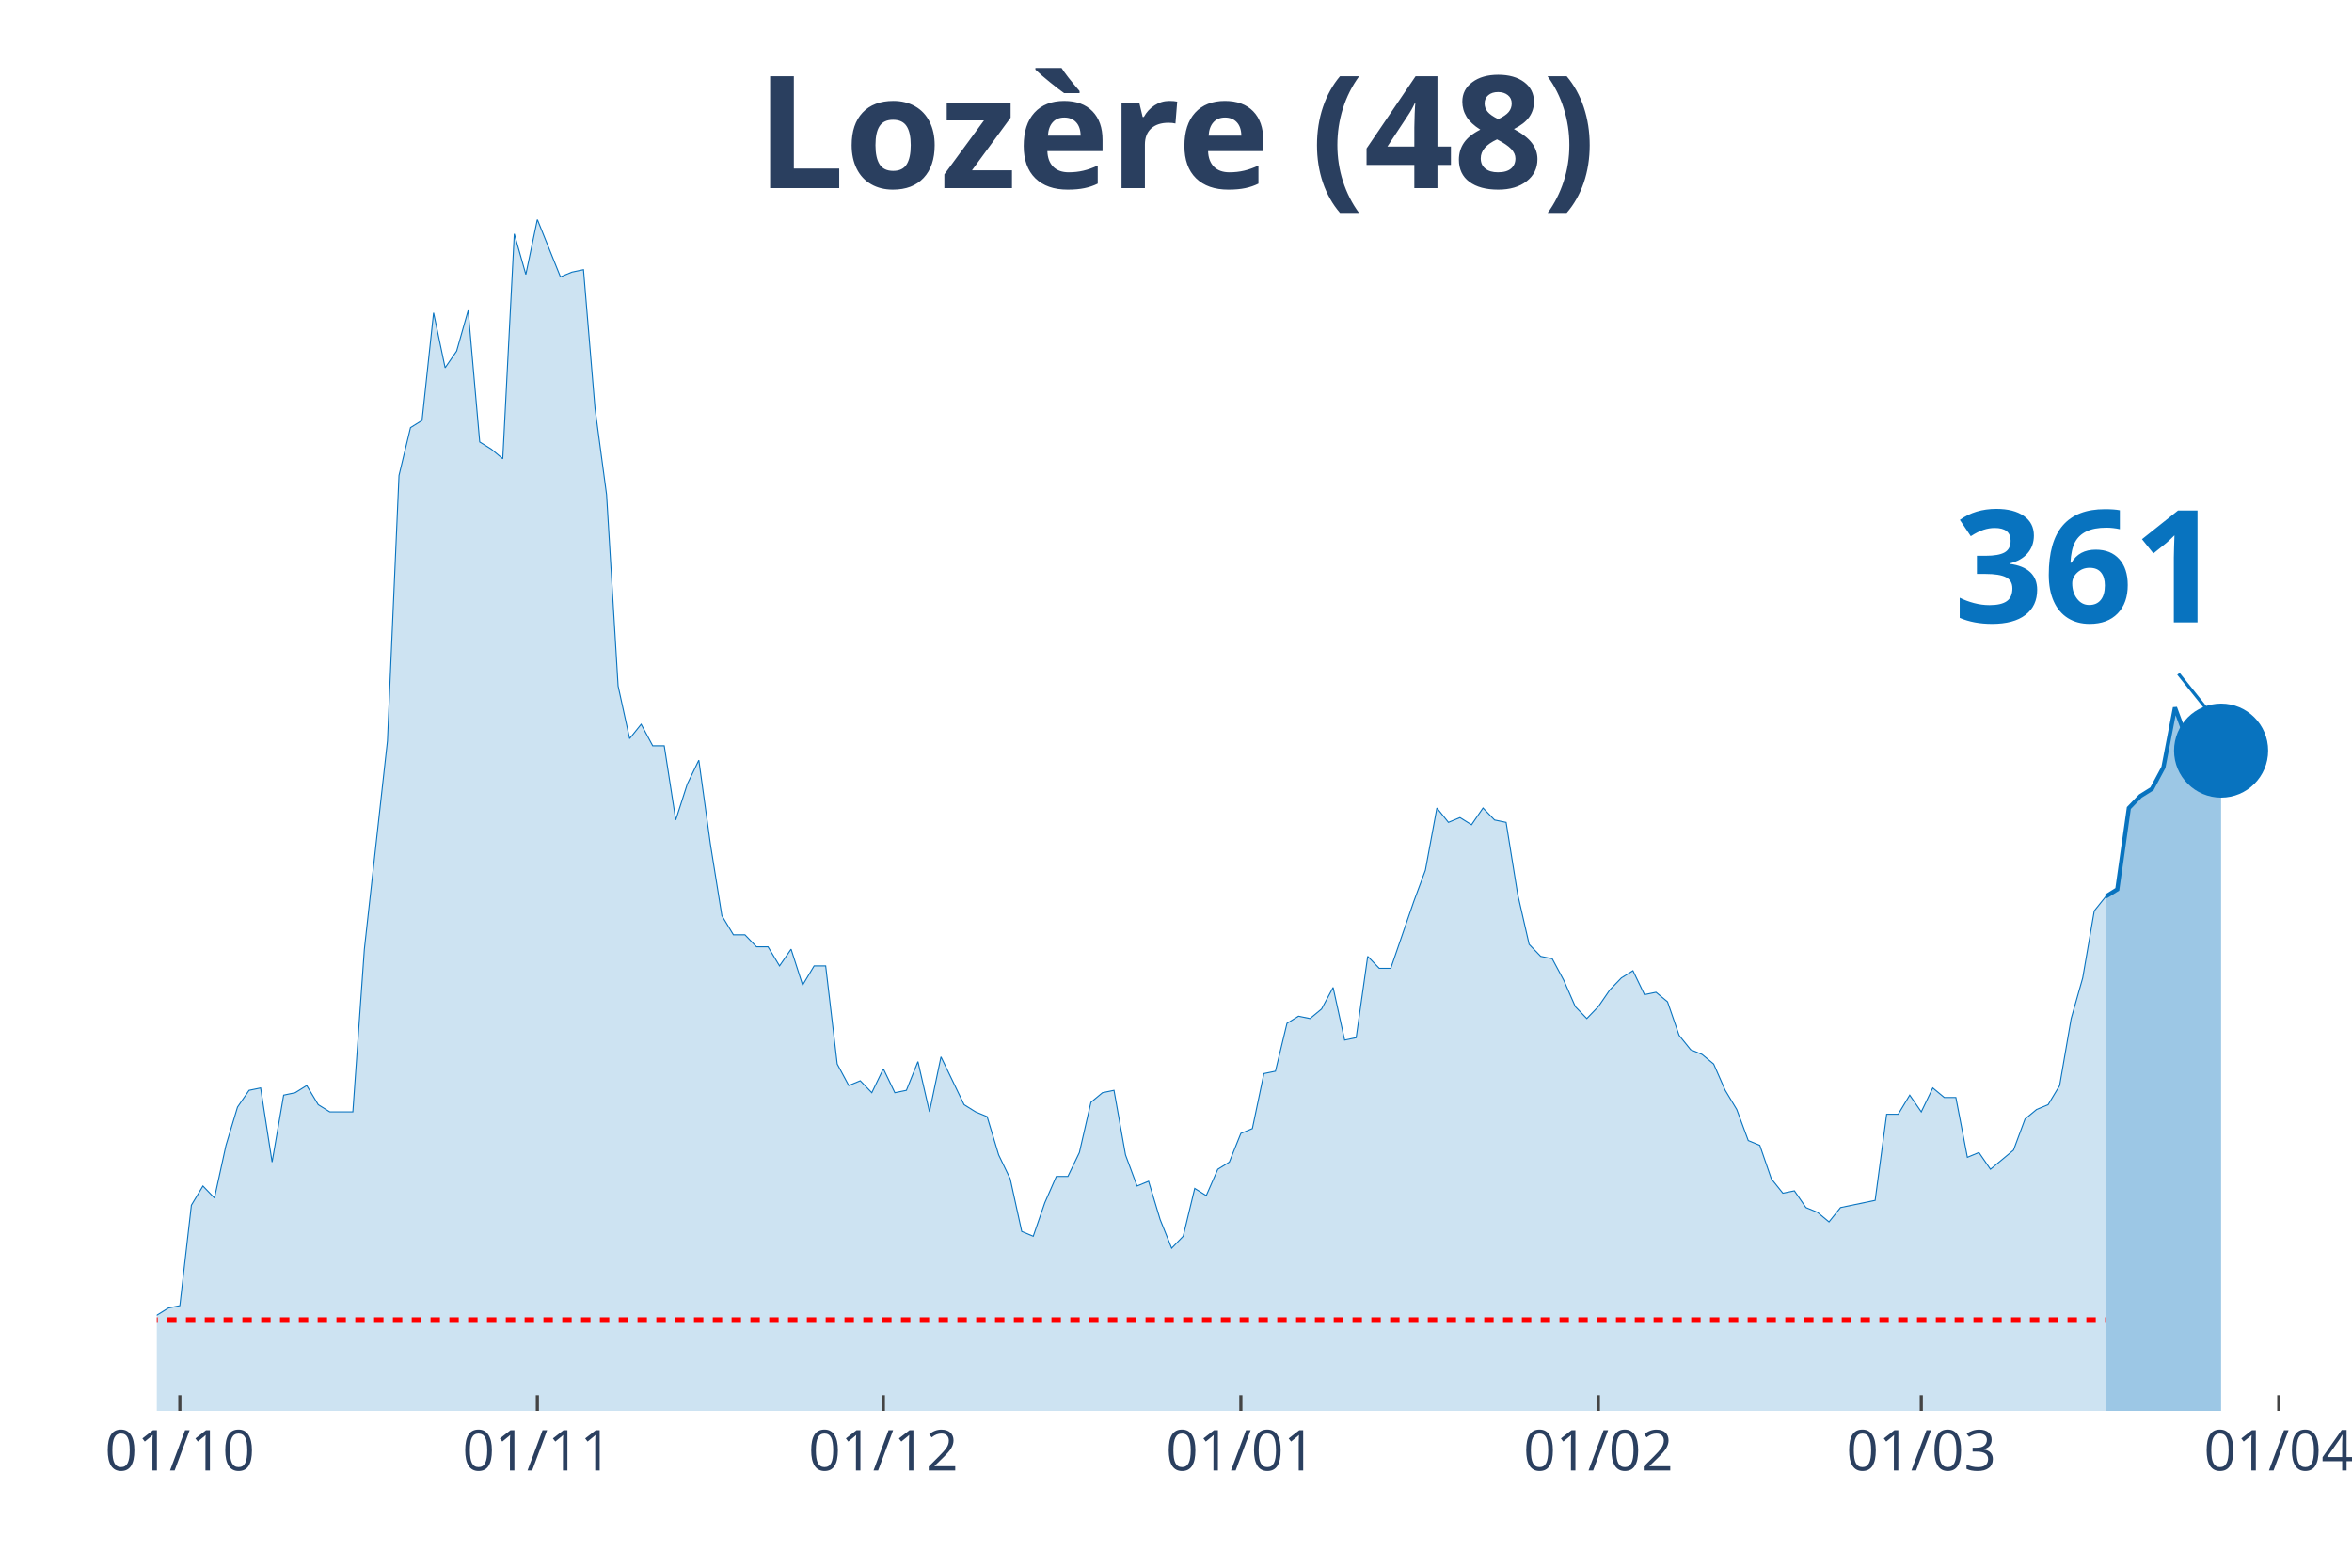
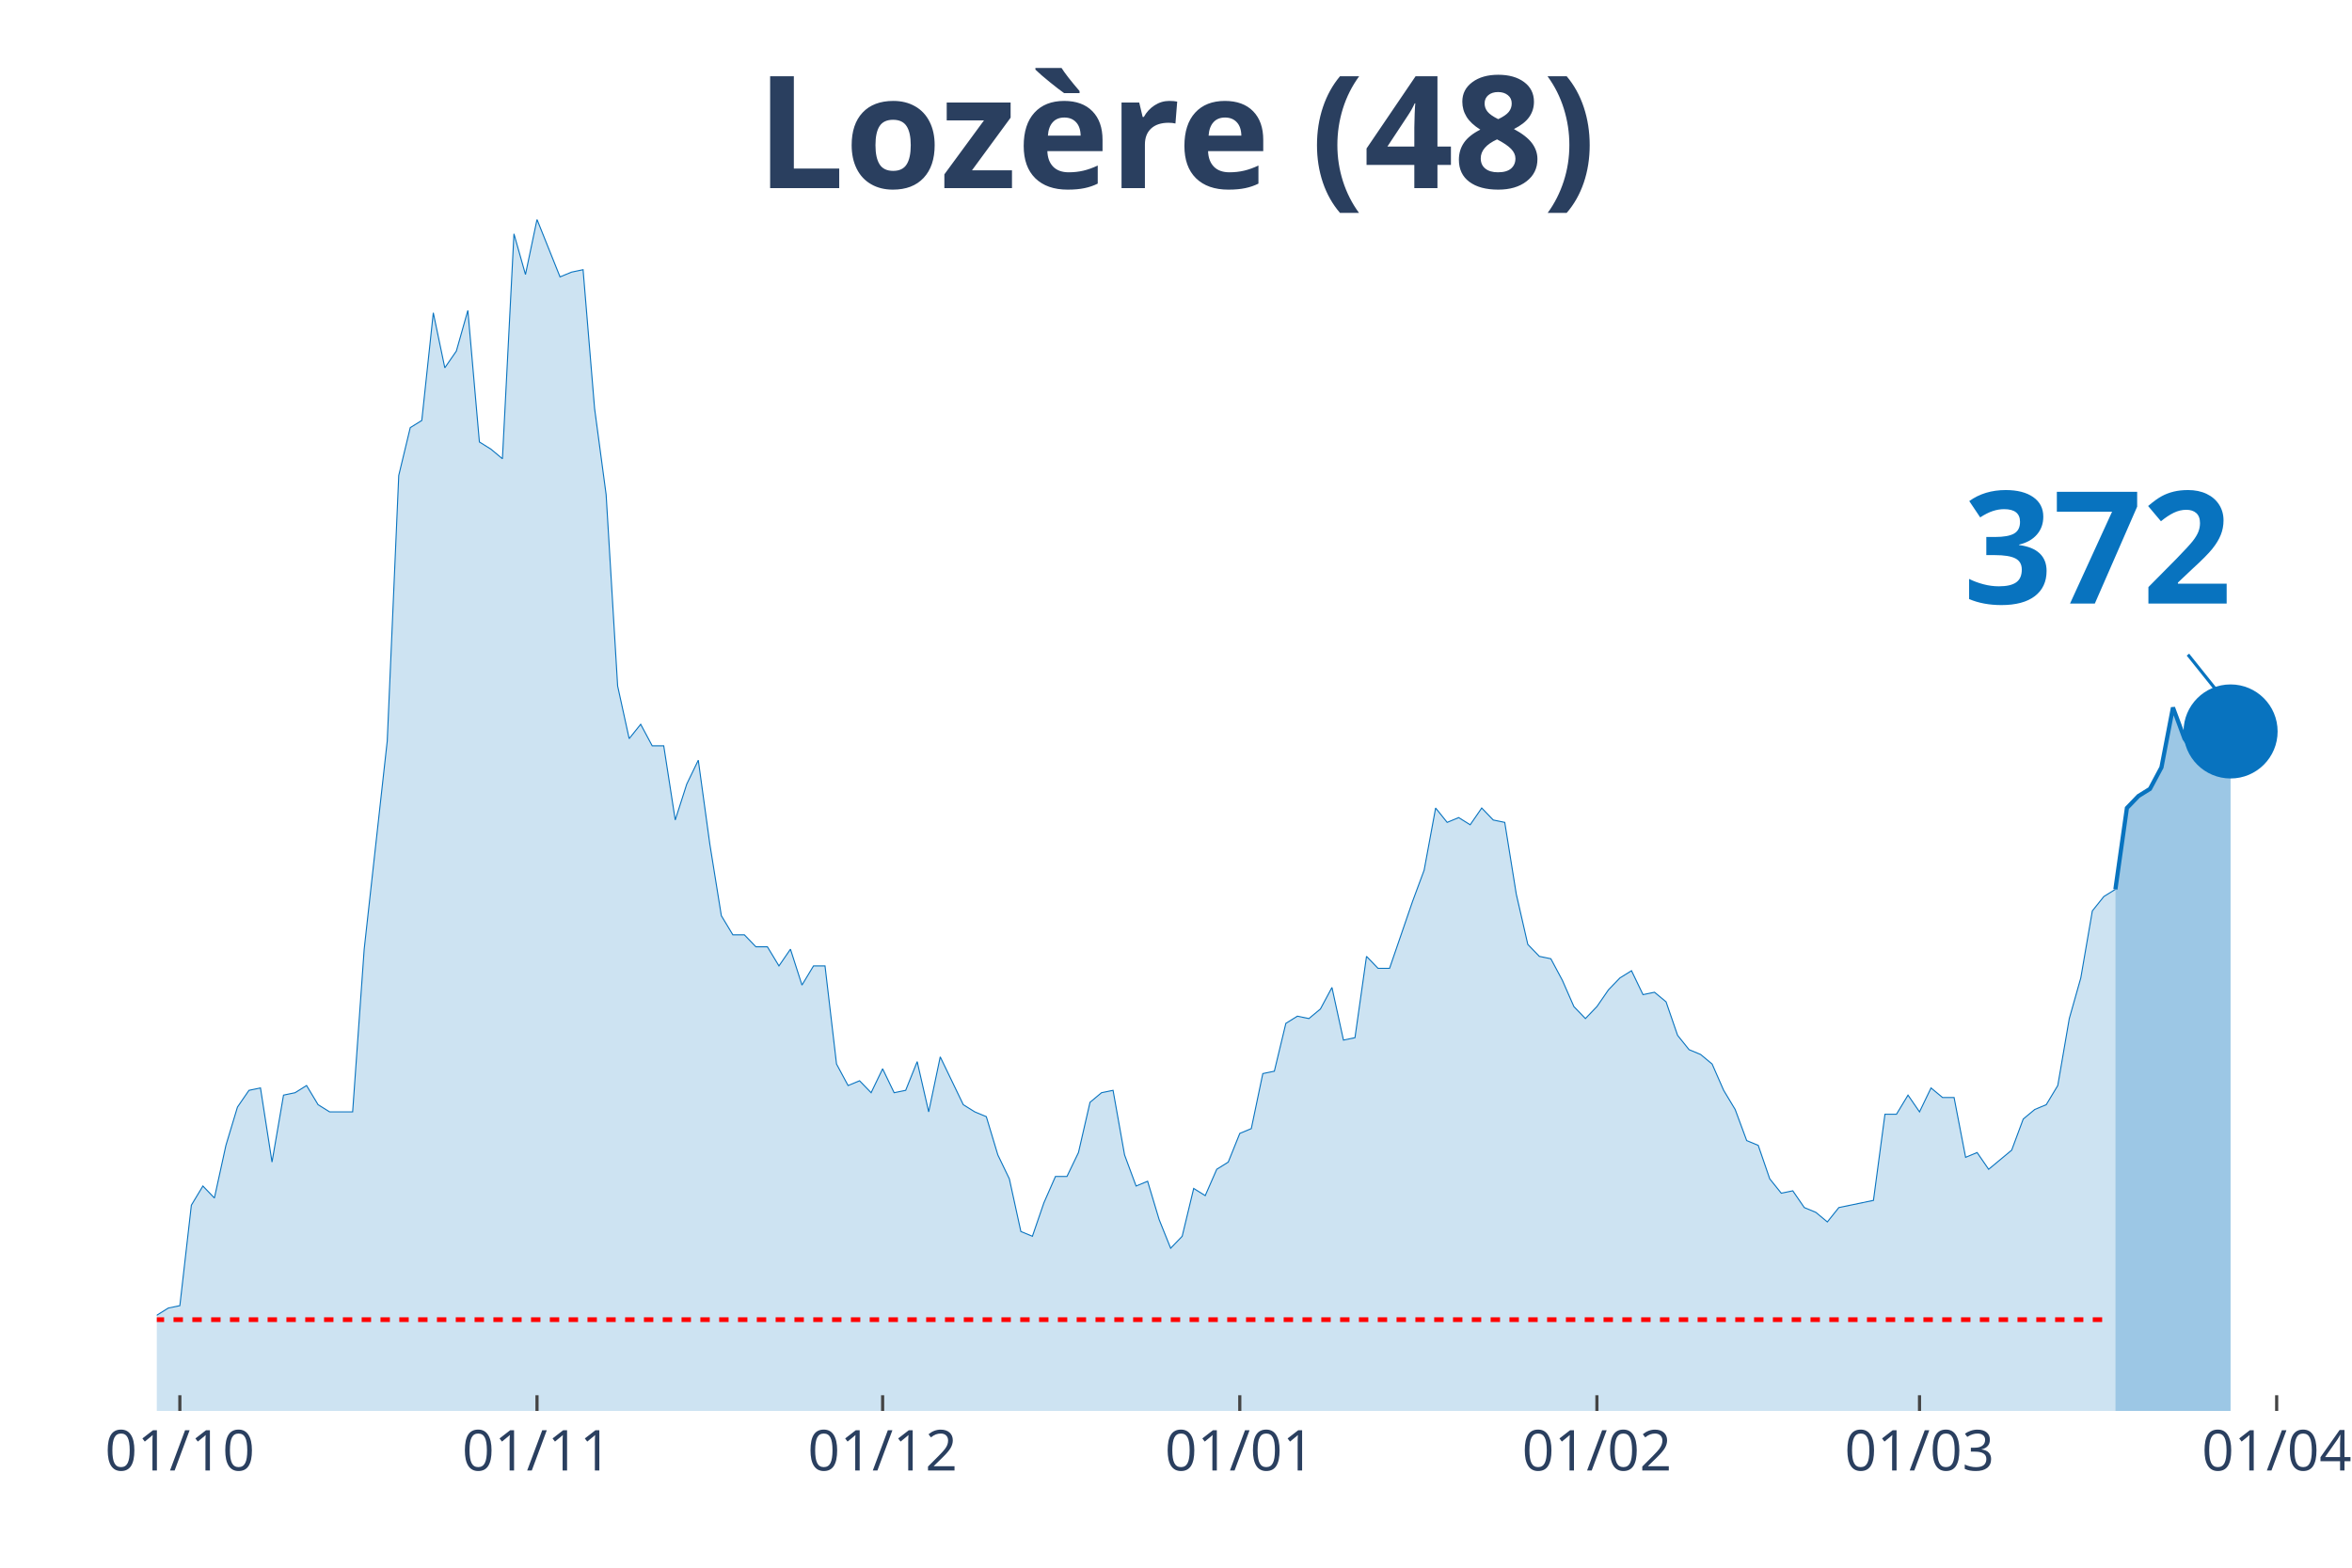
<svg xmlns="http://www.w3.org/2000/svg" class="main-svg" width="1125" height="750" style="" viewBox="0 0 750 500">
  <rect x="0" y="0" width="750" height="500" style="fill: rgb(0, 0, 0); fill-opacity: 0;" />
-   <defs id="defs-421c36">
+   <defs id="defs-c48324">
    <g class="clips">
-       <clipPath id="clip421c36xyplot" class="plotclip">
-         <rect width="684" height="380" />
+       <clipPath id="clipc48324xyplot" class="plotclip">
+         <rect width="687" height="380" />
      </clipPath>
-       <clipPath class="axesclip" id="clip421c36x">
-         <rect x="50" y="0" width="684" height="500" />
+       <clipPath class="axesclip" id="clipc48324x">
+         <rect x="50" y="0" width="687" height="500" />
      </clipPath>
-       <clipPath class="axesclip" id="clip421c36y">
+       <clipPath class="axesclip" id="clipc48324y">
        <rect x="0" y="70" width="750" height="380" />
      </clipPath>
-       <clipPath class="axesclip" id="clip421c36xy">
-         <rect x="50" y="70" width="684" height="380" />
+       <clipPath class="axesclip" id="clipc48324xy">
+         <rect x="50" y="70" width="687" height="380" />
      </clipPath>
    </g>
    <g class="gradients" />
  </defs>
  <g class="bglayer">
-     <rect class="bg" x="50" y="70" width="684" height="380" style="fill: rgb(0, 0, 0); fill-opacity: 0; stroke-width: 0;" />
+     <rect class="bg" x="50" y="70" width="687" height="380" style="fill: rgb(0, 0, 0); fill-opacity: 0; stroke-width: 0;" />
  </g>
  <g class="layer-below">
    <g class="imagelayer" />
    <g class="shapelayer" />
  </g>
  <g class="cartesianlayer">
    <g class="subplot xy">
      <g class="layer-subplot">
        <g class="shapelayer" />
        <g class="imagelayer" />
      </g>
      <g class="gridlayer">
        <g class="x">
          <path class="xgrid crisp" transform="translate(57.35,0)" d="M0,70v380" style="stroke: rgb(255, 255, 255); stroke-opacity: 1; stroke-width: 1px;" />
-           <path class="xgrid crisp" transform="translate(171.35,0)" d="M0,70v380" style="stroke: rgb(255, 255, 255); stroke-opacity: 1; stroke-width: 1px;" />
-           <path class="xgrid crisp" transform="translate(281.68,0)" d="M0,70v380" style="stroke: rgb(255, 255, 255); stroke-opacity: 1; stroke-width: 1px;" />
-           <path class="xgrid crisp" transform="translate(395.68,0)" d="M0,70v380" style="stroke: rgb(255, 255, 255); stroke-opacity: 1; stroke-width: 1px;" />
-           <path class="xgrid crisp" transform="translate(509.68,0)" d="M0,70v380" style="stroke: rgb(255, 255, 255); stroke-opacity: 1; stroke-width: 1px;" />
-           <path class="xgrid crisp" transform="translate(612.65,0)" d="M0,70v380" style="stroke: rgb(255, 255, 255); stroke-opacity: 1; stroke-width: 1px;" />
-           <path class="xgrid crisp" transform="translate(726.65,0)" d="M0,70v380" style="stroke: rgb(255, 255, 255); stroke-opacity: 1; stroke-width: 1px;" />
+           <path class="xgrid crisp" transform="translate(171.24,0)" d="M0,70v380" style="stroke: rgb(255, 255, 255); stroke-opacity: 1; stroke-width: 1px;" />
+           <path class="xgrid crisp" transform="translate(281.45,0)" d="M0,70v380" style="stroke: rgb(255, 255, 255); stroke-opacity: 1; stroke-width: 1px;" />
+           <path class="xgrid crisp" transform="translate(395.34,0)" d="M0,70v380" style="stroke: rgb(255, 255, 255); stroke-opacity: 1; stroke-width: 1px;" />
+           <path class="xgrid crisp" transform="translate(509.22,0)" d="M0,70v380" style="stroke: rgb(255, 255, 255); stroke-opacity: 1; stroke-width: 1px;" />
+           <path class="xgrid crisp" transform="translate(612.09,0)" d="M0,70v380" style="stroke: rgb(255, 255, 255); stroke-opacity: 1; stroke-width: 1px;" />
+           <path class="xgrid crisp" transform="translate(725.98,0)" d="M0,70v380" style="stroke: rgb(255, 255, 255); stroke-opacity: 1; stroke-width: 1px;" />
        </g>
        <g class="y" />
      </g>
      <g class="zerolinelayer" />
      <path class="xlines-below" />
      <path class="ylines-below" />
      <g class="overlines-below" />
      <g class="xaxislayer-below" />
      <g class="yaxislayer-below" />
      <g class="overaxes-below" />
-       <g class="plot" transform="translate(50, 70)" clip-path="url('#clip421c36xyplot')">
+       <g class="plot" transform="translate(50, 70)" clip-path="url('#clipc48324xyplot')">
        <g class="scatterlayer mlayer">
-           <g class="trace scatter trace80feed" style="stroke-miterlimit: 2;">
+           <g class="trace scatter tracec8e019" style="stroke-miterlimit: 2;">
            <g class="fills">
              <g>
-                 <path class="js-fill" d="M621.48,380L-500.13,380L-500.13,379.24L-213.29,379.24L-209.61,379.24L-183.87,377.71L-180.19,375.42L-147.1,374.66L-143.42,372.37L-136.06,370.08L-132.39,371.61L-125.03,370.08L-121.35,370.08L-117.68,367.03L-114,367.03L-110.32,367.03L-106.65,361.69L-102.97,357.11L-99.29,356.35L-95.61,356.35L-91.94,359.4L-88.26,357.11L-84.58,357.11L-80.9,360.16L-77.23,365.5L-69.87,363.98L-66.19,351L-62.52,351.77L-58.84,351L-55.16,347.19L-51.48,341.08L-47.81,342.61L-44.13,342.61L-40.45,344.14L-36.77,338.03L-33.1,334.98L-29.42,336.51L-25.74,338.8L-22.06,338.8L-18.39,339.56L-14.71,345.66L-11.03,347.95L-7.35,342.61L0,349.48L3.68,347.19L7.35,346.43L11.03,314.38L14.71,308.27L18.39,312.09L22.06,295.3L25.74,283.09L29.42,277.75L33.1,276.99L36.77,300.64L40.45,279.28L44.13,278.51L47.81,276.22L51.48,282.33L55.16,284.62L62.52,284.62L66.19,232.73L73.55,166.35L77.23,81.65L80.9,66.39L84.58,64.1L88.26,29.76L91.94,47.31L95.61,41.97L99.29,29L102.97,70.96L106.65,73.25L110.32,76.31L114,4.58L117.68,17.55L121.35,0L128.71,18.31L132.39,16.79L136.06,16.02L139.74,60.28L143.42,87.75L147.1,148.8L150.77,165.58L154.45,161L158.13,167.87L161.81,167.87L165.48,191.53L169.16,180.08L172.84,172.45L176.52,199.16L180.19,222.05L183.87,228.15L187.55,228.15L191.23,231.97L194.9,231.97L198.58,238.07L202.26,232.73L205.94,244.18L209.61,238.07L213.29,238.07L216.97,269.36L220.65,276.22L224.32,274.7L228,278.51L231.68,270.88L235.35,278.51L239.03,277.75L242.71,268.59L246.39,284.62L250.06,267.07L257.42,282.33L261.1,284.62L264.77,286.14L268.45,298.35L272.13,305.98L275.81,322.77L279.48,324.3L283.16,313.61L286.84,305.22L290.52,305.22L294.19,297.59L297.87,281.57L301.55,278.51L305.23,277.75L308.9,298.35L312.58,308.27L316.26,306.75L319.94,318.96L323.61,328.11L327.29,324.3L330.97,309.04L334.65,311.33L338.32,302.93L342,300.64L345.68,291.49L349.35,289.96L353.03,272.41L356.71,271.65L360.39,256.39L364.06,254.1L367.74,254.86L371.42,251.81L375.1,244.94L378.77,261.73L382.45,260.96L386.13,235.02L389.81,238.84L393.48,238.84L400.84,217.47L404.52,207.55L408.19,187.71L411.87,192.29L415.55,190.76L419.23,193.05L422.9,187.71L426.58,191.53L430.26,192.29L433.94,215.18L437.61,231.2L441.29,235.02L444.97,235.78L448.65,242.65L452.32,251.04L456,254.86L459.68,251.04L463.35,245.7L467.03,241.89L470.71,239.6L474.39,247.23L478.06,246.47L481.74,249.52L485.42,260.2L489.1,264.78L492.77,266.31L496.45,269.36L500.13,277.75L503.81,283.86L507.48,293.78L511.16,295.3L514.84,305.98L518.52,310.56L522.19,309.8L525.87,315.14L529.55,316.67L533.23,319.72L536.9,315.14L547.94,312.85L551.61,285.38L555.29,285.38L558.97,279.28L562.65,284.62L566.32,276.99L570,280.04L573.68,280.04L577.35,299.12L581.03,297.59L584.71,302.93L588.39,299.88L592.06,296.83L595.74,286.91L599.42,283.86L603.1,282.33L606.77,276.22L610.45,254.86L614.13,241.89L617.81,220.52L621.48,215.94" style="fill: rgb(8, 115, 191); fill-opacity: 0.2; stroke-width: 0;" />
+                 <path class="js-fill" d="M624.55,380L-499.64,380L-499.64,379.24L-213.08,379.24L-209.41,379.24L-183.69,377.71L-180.02,375.42L-146.95,374.66L-143.28,372.37L-135.93,370.08L-132.26,371.61L-124.91,370.08L-121.24,370.08L-117.56,367.03L-113.89,367.03L-110.21,367.03L-106.54,361.69L-102.87,357.11L-99.19,356.35L-95.52,356.35L-91.84,359.4L-88.17,357.11L-84.5,357.11L-80.82,360.16L-77.15,365.5L-69.8,363.98L-66.13,351L-62.45,351.77L-58.78,351L-55.11,347.19L-51.43,341.08L-47.76,342.61L-44.09,342.61L-40.41,344.14L-36.74,338.03L-33.06,334.98L-29.39,336.51L-25.72,338.8L-22.04,338.8L-18.37,339.56L-14.7,345.66L-11.02,347.95L-7.35,342.61L0,349.48L3.67,347.19L7.35,346.43L11.02,314.38L14.7,308.27L18.37,312.09L22.04,295.3L25.72,283.09L29.39,277.75L33.06,276.99L36.74,300.64L40.41,279.28L44.09,278.51L47.76,276.22L51.43,282.33L55.11,284.62L62.45,284.62L66.13,232.73L73.48,166.35L77.15,81.65L80.82,66.39L84.5,64.1L88.17,29.76L91.84,47.31L95.52,41.97L99.19,29L102.87,70.96L106.54,73.25L110.21,76.31L113.89,4.58L117.56,17.55L121.24,0L128.58,18.31L132.26,16.79L135.93,16.02L139.6,60.28L143.28,87.75L146.95,148.8L150.63,165.58L154.3,161L157.97,167.87L161.65,167.87L165.32,191.53L168.99,180.08L172.67,172.45L176.34,199.16L180.02,222.05L183.69,228.15L187.36,228.15L191.04,231.97L194.71,231.97L198.39,238.07L202.06,232.73L205.73,244.18L209.41,238.07L213.08,238.07L216.75,269.36L220.43,276.22L224.1,274.7L227.78,278.51L231.45,270.88L235.12,278.51L238.8,277.75L242.47,268.59L246.14,284.62L249.82,267.07L257.17,282.33L260.84,284.62L264.51,286.14L268.19,298.35L271.86,305.98L275.53,322.77L279.21,324.3L282.88,313.61L286.56,305.22L290.23,305.22L293.9,297.59L297.58,281.57L301.25,278.51L304.93,277.75L308.6,298.35L312.27,308.27L315.95,306.75L319.62,318.96L323.29,328.11L326.97,324.3L330.64,309.04L334.32,311.33L337.99,302.93L341.66,300.64L345.34,291.49L349.01,289.96L352.68,272.41L356.36,271.65L360.03,256.39L363.71,254.1L367.38,254.86L371.05,251.81L374.73,244.94L378.4,261.73L382.07,260.96L385.75,235.02L389.42,238.84L393.1,238.84L400.44,217.47L404.12,207.55L407.79,187.71L411.47,192.29L415.14,190.76L418.81,193.05L422.49,187.71L426.16,191.53L429.83,192.29L433.51,215.18L437.18,231.2L440.86,235.02L444.53,235.78L448.2,242.65L451.88,251.04L455.55,254.86L459.22,251.04L462.9,245.7L466.57,241.89L470.25,239.6L473.92,247.23L477.59,246.47L481.27,249.52L484.94,260.2L488.61,264.78L492.29,266.31L495.96,269.36L499.64,277.75L503.31,283.86L506.98,293.78L510.66,295.3L514.33,305.98L518.01,310.56L521.68,309.8L525.35,315.14L529.03,316.67L532.7,319.72L536.37,315.14L547.4,312.85L551.07,285.38L554.74,285.38L558.42,279.28L562.09,284.62L565.76,276.99L569.44,280.04L573.11,280.04L576.79,299.12L580.46,297.59L584.13,302.93L587.81,299.88L591.48,296.83L595.16,286.91L598.83,283.86L602.5,282.33L606.18,276.22L609.85,254.86L613.52,241.89L617.2,220.52L620.87,215.94L624.55,213.65" style="fill: rgb(8, 115, 191); fill-opacity: 0.2; stroke-width: 0;" />
              </g>
            </g>
            <g class="errorbars" />
            <g class="lines">
-               <path class="js-line" d="M-500.13,379.24L-213.29,379.24L-209.61,379.24L-183.87,377.71L-180.19,375.42L-147.1,374.66L-143.42,372.37L-136.06,370.08L-132.39,371.61L-125.03,370.08L-121.35,370.08L-117.68,367.03L-114,367.03L-110.32,367.03L-106.65,361.69L-102.97,357.11L-99.29,356.35L-95.61,356.35L-91.94,359.4L-88.26,357.11L-84.58,357.11L-80.9,360.16L-77.23,365.5L-69.87,363.98L-66.19,351L-62.52,351.77L-58.84,351L-55.16,347.19L-51.48,341.08L-47.81,342.61L-44.13,342.61L-40.45,344.14L-36.77,338.03L-33.1,334.98L-29.42,336.51L-25.74,338.8L-22.06,338.8L-18.39,339.56L-14.71,345.66L-11.03,347.95L-7.35,342.61L0,349.48L3.68,347.19L7.35,346.43L11.03,314.38L14.71,308.27L18.39,312.09L22.06,295.3L25.74,283.09L29.42,277.75L33.1,276.99L36.77,300.64L40.45,279.28L44.13,278.51L47.81,276.22L51.48,282.33L55.16,284.62L62.52,284.62L66.19,232.73L73.55,166.35L77.23,81.65L80.9,66.39L84.58,64.1L88.26,29.76L91.94,47.31L95.61,41.97L99.29,29L102.97,70.96L106.65,73.25L110.32,76.31L114,4.58L117.68,17.55L121.35,0L128.71,18.31L132.39,16.79L136.06,16.02L139.74,60.28L143.42,87.75L147.1,148.8L150.77,165.58L154.45,161L158.13,167.87L161.81,167.87L165.48,191.53L169.16,180.08L172.84,172.45L176.52,199.16L180.19,222.05L183.87,228.15L187.55,228.15L191.23,231.97L194.9,231.97L198.58,238.07L202.26,232.73L205.94,244.18L209.61,238.07L213.29,238.07L216.97,269.36L220.65,276.22L224.32,274.7L228,278.51L231.68,270.88L235.35,278.51L239.03,277.75L242.71,268.59L246.39,284.62L250.06,267.07L257.42,282.33L261.1,284.62L264.77,286.14L268.45,298.35L272.13,305.98L275.81,322.77L279.48,324.3L283.16,313.61L286.84,305.22L290.52,305.22L294.19,297.59L297.87,281.57L301.55,278.51L305.23,277.75L308.9,298.35L312.58,308.27L316.26,306.75L319.94,318.96L323.61,328.11L327.29,324.3L330.97,309.04L334.65,311.33L338.32,302.93L342,300.64L345.68,291.49L349.35,289.96L353.03,272.41L356.71,271.65L360.39,256.39L364.06,254.1L367.74,254.86L371.42,251.81L375.1,244.94L378.77,261.73L382.45,260.96L386.13,235.02L389.81,238.84L393.48,238.84L400.84,217.47L404.52,207.55L408.19,187.71L411.87,192.29L415.55,190.76L419.23,193.05L422.9,187.71L426.58,191.53L430.26,192.29L433.94,215.18L437.61,231.2L441.29,235.02L444.97,235.78L448.65,242.65L452.32,251.04L456,254.86L459.68,251.04L463.35,245.7L467.03,241.89L470.71,239.6L474.39,247.23L478.06,246.47L481.74,249.52L485.42,260.2L489.1,264.78L492.77,266.31L496.45,269.36L500.13,277.75L503.81,283.86L507.48,293.78L511.16,295.3L514.84,305.98L518.52,310.56L522.19,309.8L525.87,315.14L529.55,316.67L533.23,319.72L536.9,315.14L547.94,312.85L551.61,285.38L555.29,285.38L558.97,279.28L562.65,284.62L566.32,276.99L570,280.04L573.68,280.04L577.35,299.12L581.03,297.59L584.71,302.93L588.39,299.88L592.06,296.83L595.74,286.91L599.42,283.86L603.1,282.33L606.77,276.22L610.45,254.86L614.13,241.89L617.81,220.52L621.48,215.94" style="vector-effect: non-scaling-stroke; fill: none; stroke: rgb(8, 115, 191); stroke-opacity: 1; stroke-width: 0.5px; opacity: 1;" />
+               <path class="js-line" d="M-499.64,379.24L-213.08,379.24L-209.41,379.24L-183.69,377.71L-180.02,375.42L-146.95,374.66L-143.28,372.37L-135.93,370.08L-132.26,371.61L-124.91,370.08L-121.24,370.08L-117.56,367.03L-113.89,367.03L-110.21,367.03L-106.54,361.69L-102.87,357.11L-99.19,356.35L-95.52,356.35L-91.84,359.4L-88.17,357.11L-84.5,357.11L-80.82,360.16L-77.15,365.5L-69.8,363.98L-66.13,351L-62.45,351.77L-58.78,351L-55.11,347.19L-51.43,341.08L-47.76,342.61L-44.09,342.61L-40.41,344.14L-36.74,338.03L-33.06,334.98L-29.39,336.51L-25.72,338.8L-22.04,338.8L-18.37,339.56L-14.7,345.66L-11.02,347.95L-7.35,342.61L0,349.48L3.67,347.19L7.35,346.43L11.02,314.38L14.7,308.27L18.37,312.09L22.04,295.3L25.72,283.09L29.39,277.75L33.06,276.99L36.74,300.64L40.41,279.28L44.09,278.51L47.76,276.22L51.43,282.33L55.11,284.62L62.45,284.62L66.13,232.73L73.48,166.35L77.15,81.65L80.82,66.39L84.5,64.1L88.17,29.76L91.84,47.31L95.52,41.97L99.19,29L102.87,70.96L106.54,73.25L110.21,76.31L113.89,4.58L117.56,17.55L121.24,0L128.58,18.31L132.26,16.79L135.93,16.02L139.6,60.28L143.28,87.75L146.95,148.8L150.63,165.58L154.3,161L157.97,167.87L161.65,167.87L165.32,191.53L168.99,180.08L172.67,172.45L176.34,199.16L180.02,222.05L183.69,228.15L187.36,228.15L191.04,231.97L194.71,231.97L198.39,238.07L202.06,232.73L205.73,244.18L209.41,238.07L213.08,238.07L216.75,269.36L220.43,276.22L224.1,274.7L227.78,278.51L231.45,270.88L235.12,278.51L238.8,277.75L242.47,268.59L246.14,284.62L249.82,267.07L257.17,282.33L260.84,284.62L264.51,286.14L268.19,298.35L271.86,305.98L275.53,322.77L279.21,324.3L282.88,313.61L286.56,305.22L290.23,305.22L293.9,297.59L297.58,281.57L301.25,278.51L304.93,277.75L308.6,298.35L312.27,308.27L315.95,306.75L319.62,318.96L323.29,328.11L326.97,324.3L330.64,309.04L334.32,311.33L337.99,302.93L341.66,300.64L345.34,291.49L349.01,289.96L352.68,272.41L356.36,271.65L360.03,256.39L363.71,254.1L367.38,254.86L371.05,251.81L374.73,244.94L378.4,261.73L382.07,260.96L385.75,235.02L389.42,238.84L393.1,238.84L400.44,217.47L404.12,207.55L407.79,187.71L411.47,192.29L415.14,190.76L418.81,193.05L422.49,187.71L426.16,191.53L429.83,192.29L433.51,215.18L437.18,231.2L440.86,235.02L444.53,235.78L448.2,242.65L451.88,251.04L455.55,254.86L459.22,251.04L462.9,245.7L466.57,241.89L470.25,239.6L473.92,247.23L477.59,246.47L481.27,249.52L484.94,260.2L488.61,264.78L492.29,266.31L495.96,269.36L499.64,277.75L503.31,283.86L506.98,293.78L510.66,295.3L514.33,305.98L518.01,310.56L521.68,309.8L525.35,315.14L529.03,316.67L532.7,319.72L536.37,315.14L547.4,312.85L551.07,285.38L554.74,285.38L558.42,279.28L562.09,284.62L565.76,276.99L569.44,280.04L573.11,280.04L576.79,299.12L580.46,297.59L584.13,302.93L587.81,299.88L591.48,296.83L595.16,286.91L598.83,283.86L602.5,282.33L606.18,276.22L609.85,254.86L613.52,241.89L617.2,220.52L620.87,215.94L624.55,213.65" style="vector-effect: non-scaling-stroke; fill: none; stroke: rgb(8, 115, 191); stroke-opacity: 1; stroke-width: 0.5px; opacity: 1;" />
            </g>
            <g class="points" />
            <g class="text" />
          </g>
-           <g class="trace scatter trace1c37e6" style="stroke-miterlimit: 2;">
+           <g class="trace scatter tracee68f65" style="stroke-miterlimit: 2;">
            <g class="fills">
              <g>
-                 <path class="js-fill" d="M658.26,380L621.48,380L621.48,215.94L625.16,213.65L628.84,187.71L632.52,183.9L636.19,181.61L639.87,174.74L643.55,155.66L647.23,165.58L650.9,170.92L654.58,174.74L658.26,169.4" style="fill: rgb(8, 115, 191); fill-opacity: 0.4; stroke-width: 0;" />
+                 <path class="js-fill" d="M661.28,380L624.55,380L624.55,213.65L628.22,187.71L631.89,183.9L635.57,181.61L639.24,174.74L642.91,155.66L646.59,165.58L650.26,170.92L653.94,174.74L661.28,163.29" style="fill: rgb(8, 115, 191); fill-opacity: 0.4; stroke-width: 0;" />
              </g>
            </g>
            <g class="errorbars" />
            <g class="lines">
-               <path class="js-line" d="M621.48,215.94L625.16,213.65L628.84,187.71L632.52,183.9L636.19,181.61L639.87,174.74L643.55,155.66L647.23,165.58L650.9,170.92L654.58,174.74L658.26,169.4" style="vector-effect: non-scaling-stroke; fill: none; stroke: rgb(8, 115, 191); stroke-opacity: 1; stroke-width: 2px; opacity: 1;" />
+               <path class="js-line" d="M624.55,213.65L628.22,187.71L631.89,183.9L635.57,181.61L639.24,174.74L642.91,155.66L646.59,165.58L650.26,170.92L653.94,174.74L661.28,163.29" style="vector-effect: non-scaling-stroke; fill: none; stroke: rgb(8, 115, 191); stroke-opacity: 1; stroke-width: 2px; opacity: 1;" />
            </g>
            <g class="points" />
            <g class="text" />
          </g>
-           <g class="trace scatter tracef720f8" style="stroke-miterlimit: 2; opacity: 1;">
+           <g class="trace scatter trace33411d" style="stroke-miterlimit: 2; opacity: 1;">
            <g class="fills" />
            <g class="errorbars" />
            <g class="lines" />
            <g class="points">
-               <path class="point" transform="translate(658.26,169.4)" d="M15,0A15,15 0 1,1 0,-15A15,15 0 0,1 15,0Z" style="opacity: 1; stroke-width: 0px; fill: rgb(8, 115, 191); fill-opacity: 1;" />
+               <path class="point" transform="translate(661.28,163.29)" d="M15,0A15,15 0 1,1 0,-15A15,15 0 0,1 15,0Z" style="opacity: 1; stroke-width: 0px; fill: rgb(8, 115, 191); fill-opacity: 1;" />
            </g>
            <g class="text" />
          </g>
        </g>
      </g>
      <g class="overplot" />
      <path class="xlines-above crisp" style="fill: none; stroke-width: 1px; stroke: rgb(0, 0, 0); stroke-opacity: 0;" d="" />
      <path class="ylines-above crisp" style="fill: none;" d="M0,0" />
      <g class="overlines-above" />
      <g class="xaxislayer-above">
        <path class="xtick ticks crisp" d="M0,450v-5" transform="translate(57.35,0)" style="stroke: rgb(68, 68, 68); stroke-opacity: 1; stroke-width: 1px;" />
-         <path class="xtick ticks crisp" d="M0,450v-5" transform="translate(171.35,0)" style="stroke: rgb(68, 68, 68); stroke-opacity: 1; stroke-width: 1px;" />
-         <path class="xtick ticks crisp" d="M0,450v-5" transform="translate(281.68,0)" style="stroke: rgb(68, 68, 68); stroke-opacity: 1; stroke-width: 1px;" />
-         <path class="xtick ticks crisp" d="M0,450v-5" transform="translate(395.68,0)" style="stroke: rgb(68, 68, 68); stroke-opacity: 1; stroke-width: 1px;" />
-         <path class="xtick ticks crisp" d="M0,450v-5" transform="translate(509.68,0)" style="stroke: rgb(68, 68, 68); stroke-opacity: 1; stroke-width: 1px;" />
-         <path class="xtick ticks crisp" d="M0,450v-5" transform="translate(612.65,0)" style="stroke: rgb(68, 68, 68); stroke-opacity: 1; stroke-width: 1px;" />
-         <path class="xtick ticks crisp" d="M0,450v-5" transform="translate(726.65,0)" style="stroke: rgb(68, 68, 68); stroke-opacity: 1; stroke-width: 1px;" />
+         <path class="xtick ticks crisp" d="M0,450v-5" transform="translate(171.24,0)" style="stroke: rgb(68, 68, 68); stroke-opacity: 1; stroke-width: 1px;" />
+         <path class="xtick ticks crisp" d="M0,450v-5" transform="translate(281.45,0)" style="stroke: rgb(68, 68, 68); stroke-opacity: 1; stroke-width: 1px;" />
+         <path class="xtick ticks crisp" d="M0,450v-5" transform="translate(395.34,0)" style="stroke: rgb(68, 68, 68); stroke-opacity: 1; stroke-width: 1px;" />
+         <path class="xtick ticks crisp" d="M0,450v-5" transform="translate(509.22,0)" style="stroke: rgb(68, 68, 68); stroke-opacity: 1; stroke-width: 1px;" />
+         <path class="xtick ticks crisp" d="M0,450v-5" transform="translate(612.09,0)" style="stroke: rgb(68, 68, 68); stroke-opacity: 1; stroke-width: 1px;" />
+         <path class="xtick ticks crisp" d="M0,450v-5" transform="translate(725.98,0)" style="stroke: rgb(68, 68, 68); stroke-opacity: 1; stroke-width: 1px;" />
        <g class="xtick">
          <text text-anchor="middle" x="0" y="469" transform="translate(57.35,0)" style="font-family: 'Open Sans', verdana, arial, sans-serif; font-size: 18px; fill: rgb(42, 63, 95); fill-opacity: 1; white-space: pre;">01/10</text>
        </g>
        <g class="xtick">
-           <text text-anchor="middle" x="0" y="469" transform="translate(171.35,0)" style="font-family: 'Open Sans', verdana, arial, sans-serif; font-size: 18px; fill: rgb(42, 63, 95); fill-opacity: 1; white-space: pre;">01/11</text>
+           <text text-anchor="middle" x="0" y="469" transform="translate(171.24,0)" style="font-family: 'Open Sans', verdana, arial, sans-serif; font-size: 18px; fill: rgb(42, 63, 95); fill-opacity: 1; white-space: pre;">01/11</text>
        </g>
        <g class="xtick">
-           <text text-anchor="middle" x="0" y="469" transform="translate(281.68,0)" style="font-family: 'Open Sans', verdana, arial, sans-serif; font-size: 18px; fill: rgb(42, 63, 95); fill-opacity: 1; white-space: pre;">01/12</text>
+           <text text-anchor="middle" x="0" y="469" transform="translate(281.45,0)" style="font-family: 'Open Sans', verdana, arial, sans-serif; font-size: 18px; fill: rgb(42, 63, 95); fill-opacity: 1; white-space: pre;">01/12</text>
        </g>
        <g class="xtick">
-           <text text-anchor="middle" x="0" y="469" transform="translate(395.68,0)" style="font-family: 'Open Sans', verdana, arial, sans-serif; font-size: 18px; fill: rgb(42, 63, 95); fill-opacity: 1; white-space: pre;">01/01</text>
+           <text text-anchor="middle" x="0" y="469" transform="translate(395.34,0)" style="font-family: 'Open Sans', verdana, arial, sans-serif; font-size: 18px; fill: rgb(42, 63, 95); fill-opacity: 1; white-space: pre;">01/01</text>
        </g>
        <g class="xtick">
-           <text text-anchor="middle" x="0" y="469" transform="translate(509.68,0)" style="font-family: 'Open Sans', verdana, arial, sans-serif; font-size: 18px; fill: rgb(42, 63, 95); fill-opacity: 1; white-space: pre;">01/02</text>
+           <text text-anchor="middle" x="0" y="469" transform="translate(509.22,0)" style="font-family: 'Open Sans', verdana, arial, sans-serif; font-size: 18px; fill: rgb(42, 63, 95); fill-opacity: 1; white-space: pre;">01/02</text>
        </g>
        <g class="xtick">
-           <text text-anchor="middle" x="0" y="469" transform="translate(612.65,0)" style="font-family: 'Open Sans', verdana, arial, sans-serif; font-size: 18px; fill: rgb(42, 63, 95); fill-opacity: 1; white-space: pre;">01/03</text>
+           <text text-anchor="middle" x="0" y="469" transform="translate(612.09,0)" style="font-family: 'Open Sans', verdana, arial, sans-serif; font-size: 18px; fill: rgb(42, 63, 95); fill-opacity: 1; white-space: pre;">01/03</text>
        </g>
        <g class="xtick">
-           <text text-anchor="middle" x="0" y="469" transform="translate(726.65,0)" style="font-family: 'Open Sans', verdana, arial, sans-serif; font-size: 18px; fill: rgb(42, 63, 95); fill-opacity: 1; white-space: pre;">01/04</text>
+           <text text-anchor="middle" x="0" y="469" transform="translate(725.98,0)" style="font-family: 'Open Sans', verdana, arial, sans-serif; font-size: 18px; fill: rgb(42, 63, 95); fill-opacity: 1; white-space: pre;">01/04</text>
        </g>
      </g>
      <g class="yaxislayer-above" />
      <g class="overaxes-above" />
    </g>
  </g>
  <g class="polarlayer" />
  <g class="ternarylayer" />
  <g class="geolayer" />
  <g class="funnelarealayer" />
  <g class="pielayer" />
  <g class="treemaplayer" />
  <g class="sunburstlayer" />
  <g class="glimages" />
-   <defs id="topdefs-421c36">
+   <defs id="topdefs-c48324">
    <g class="clips" />
  </defs>
  <g class="layer-above">
    <g class="imagelayer" />
    <g class="shapelayer">
-       <path data-index="0" fill-rule="evenodd" d="M-2016.71,420.89L671.48,420.89" clip-path="url('#clip421c36xy')" style="opacity: 1; stroke: rgb(255, 0, 0); stroke-opacity: 1; fill: rgb(0, 0, 0); fill-opacity: 0; stroke-dasharray: 3px, 3px; stroke-width: 1.5px;" />
+       <path data-index="0" fill-rule="evenodd" d="M-2014.67,420.89L670.87,420.89" clip-path="url('#clipc48324xy')" style="opacity: 1; stroke: rgb(255, 0, 0); stroke-opacity: 1; fill: rgb(0, 0, 0); fill-opacity: 0; stroke-dasharray: 3px, 3px; stroke-width: 1.5px;" />
    </g>
  </g>
  <g class="infolayer">
    <g class="g-gtitle">
      <text class="gtitle" x="375" y="25" text-anchor="middle" dy="0.7em" style="font-family: 'Open Sans', verdana, arial, sans-serif; font-size: 50px; fill: rgb(42, 63, 95); opacity: 1; font-weight: normal; white-space: pre;">
        <tspan style="font-weight:bold">Lozère (48)</tspan>
      </text>
    </g>
    <g class="g-xtitle" />
    <g class="annotation" data-index="0" style="opacity: 1;">
-       <g class="annotation-text-g" transform="rotate(0,666.26,179.4)">
-         <g class="cursor-pointer" transform="translate(608, 143)">
+       <g class="annotation-text-g" transform="rotate(0,669.28,173.29)">
+         <g class="cursor-pointer" transform="translate(611, 137)">
          <rect class="bg" x="0.5" y="0.5" width="115" height="71" style="stroke-width: 1px; stroke: rgb(0, 0, 0); stroke-opacity: 0; fill: rgb(255, 255, 255); fill-opacity: 0.6;" />
          <text class="annotation-text" text-anchor="middle" x="57.812" y="55.5" style="font-family: 'Open Sans', verdana, arial, sans-serif; font-size: 50px; fill: rgb(8, 115, 191); fill-opacity: 1; white-space: pre;">
-             <tspan style="font-weight:bold">361 </tspan>
+             <tspan style="font-weight:bold">372 </tspan>
          </text>
        </g>
      </g>
      <g class="annotation-arrow-g" style="opacity: 1;">
-         <path d="M694.66,214.9L706.26,229.4" style="stroke-width: 1px; stroke: rgb(8, 115, 191); stroke-opacity: 1; stroke-dasharray: 0px, 0px, 18.569px, 18.569px;" />
+         <path d="M697.68,208.79L709.28,223.29" style="stroke-width: 1px; stroke: rgb(8, 115, 191); stroke-opacity: 1; stroke-dasharray: 0px, 0px, 18.569px, 18.569px;" />
      </g>
    </g>
  </g>
</svg>
